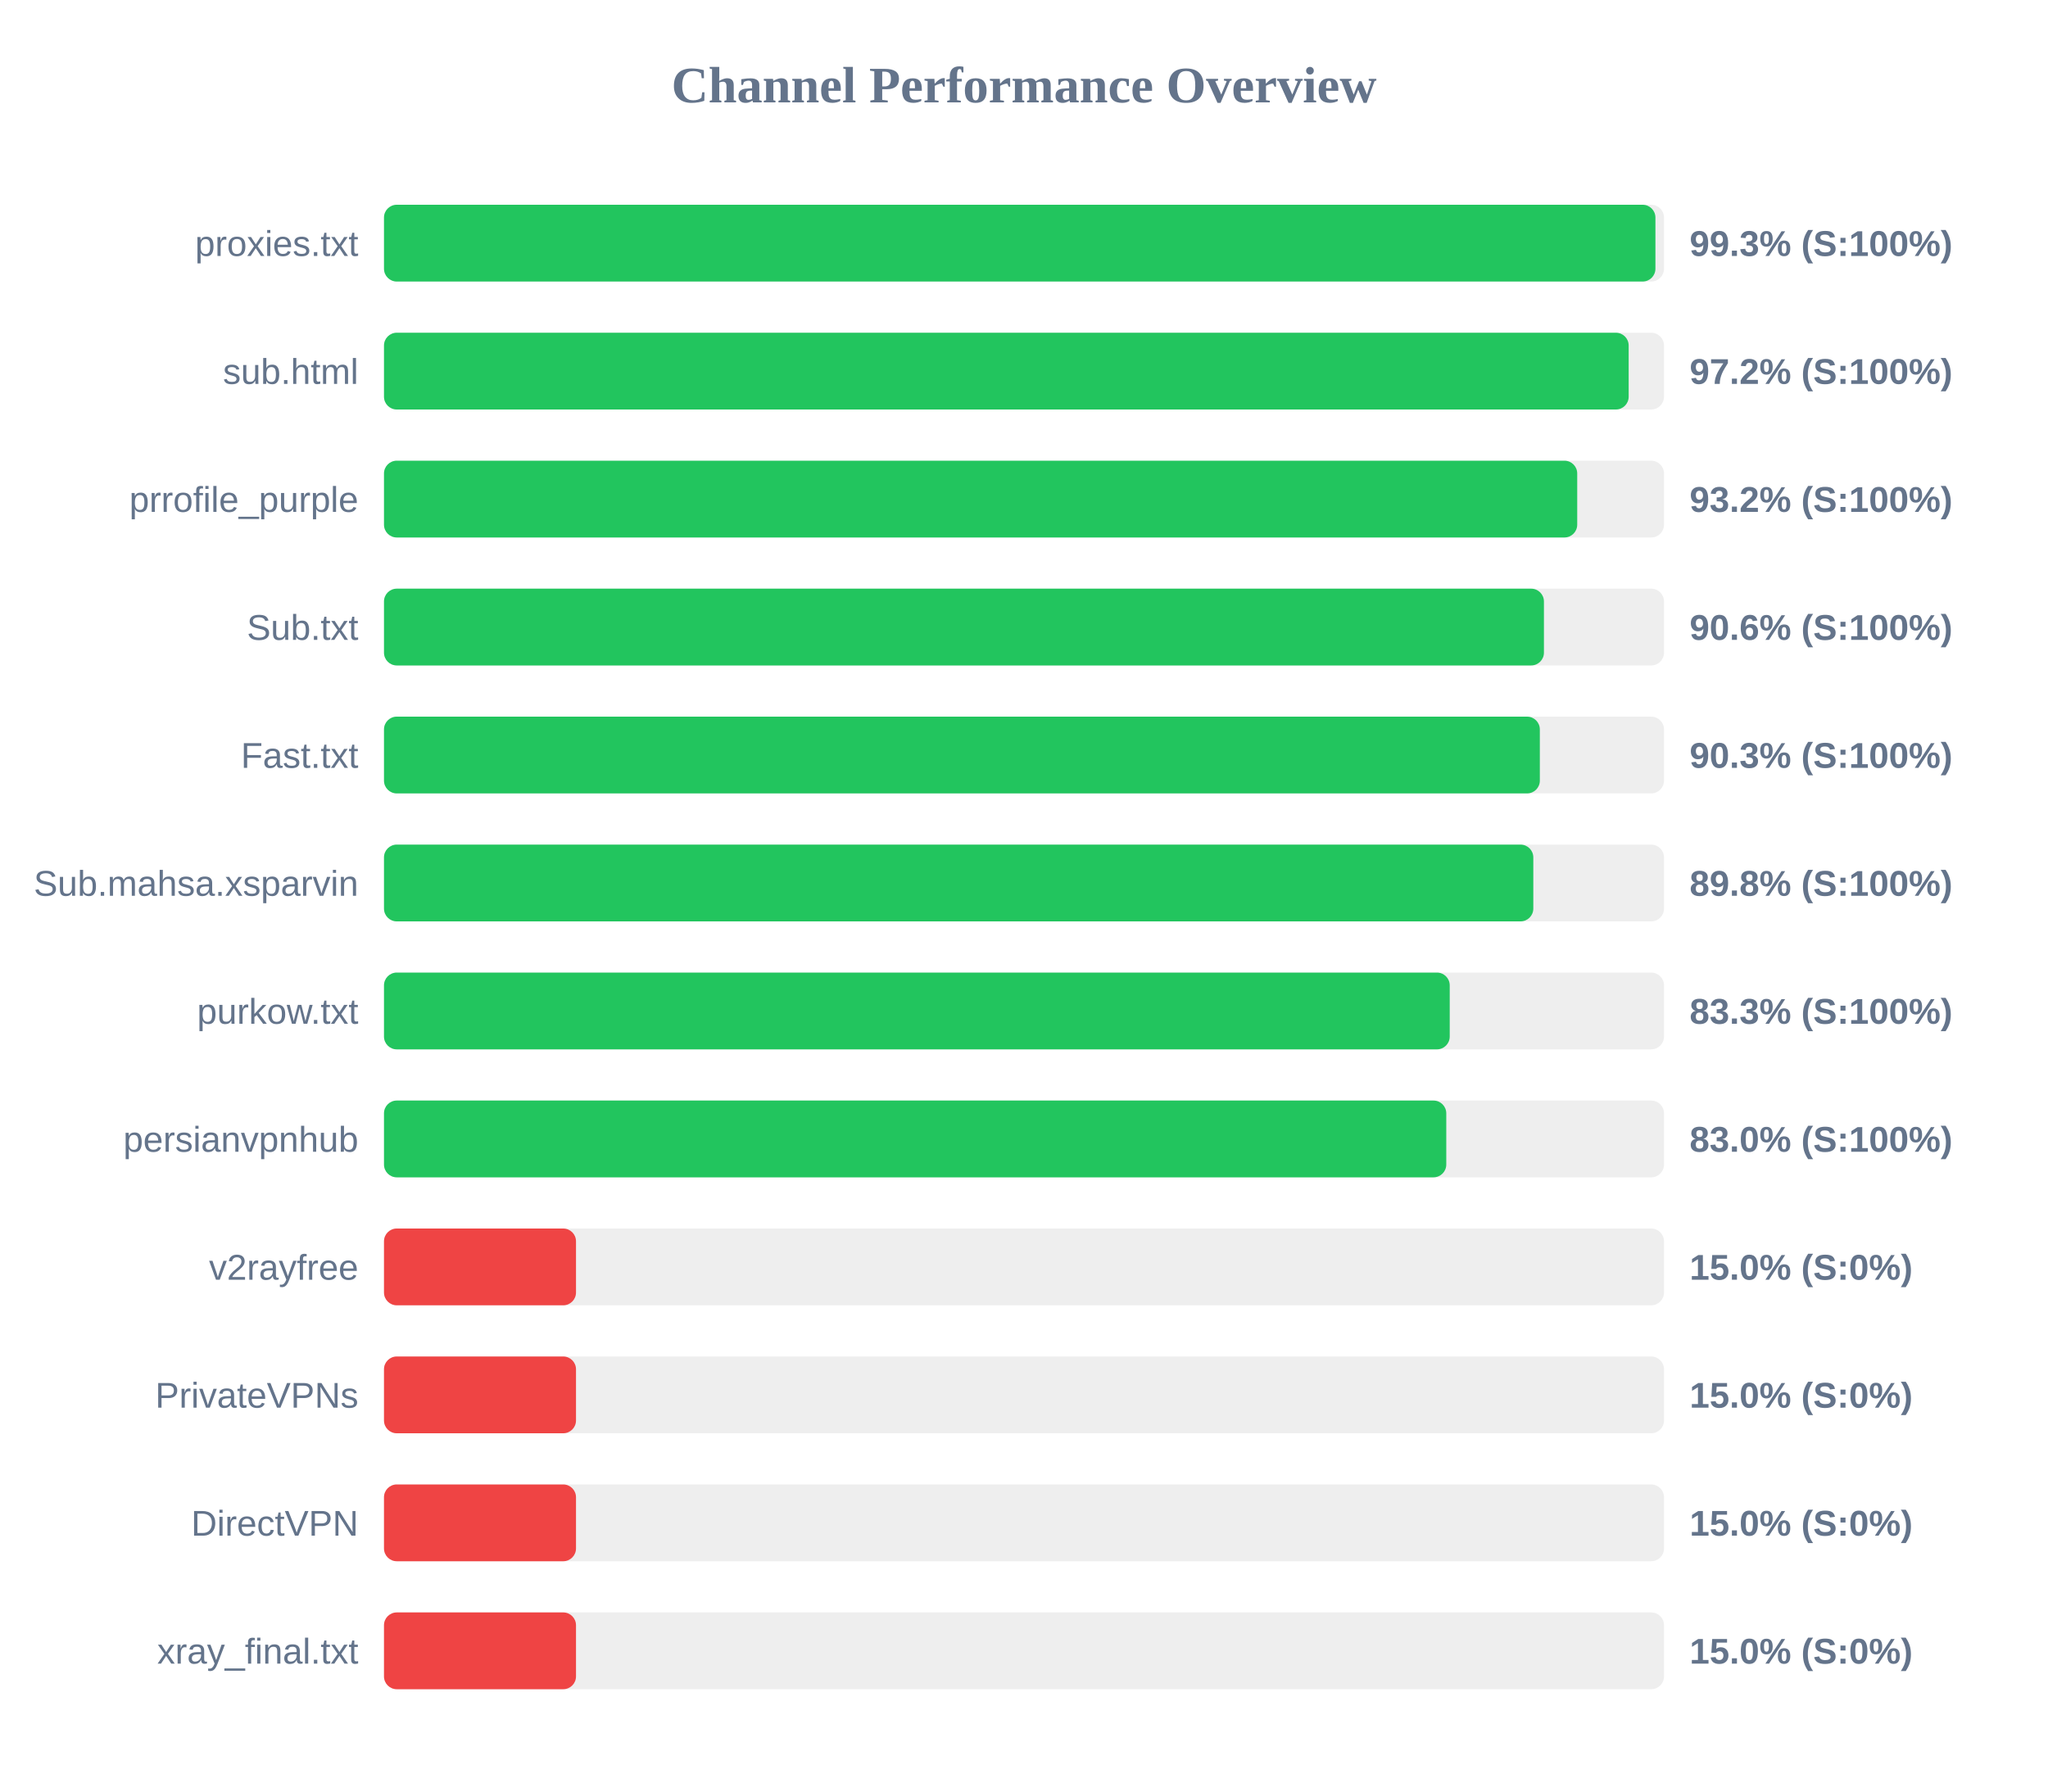
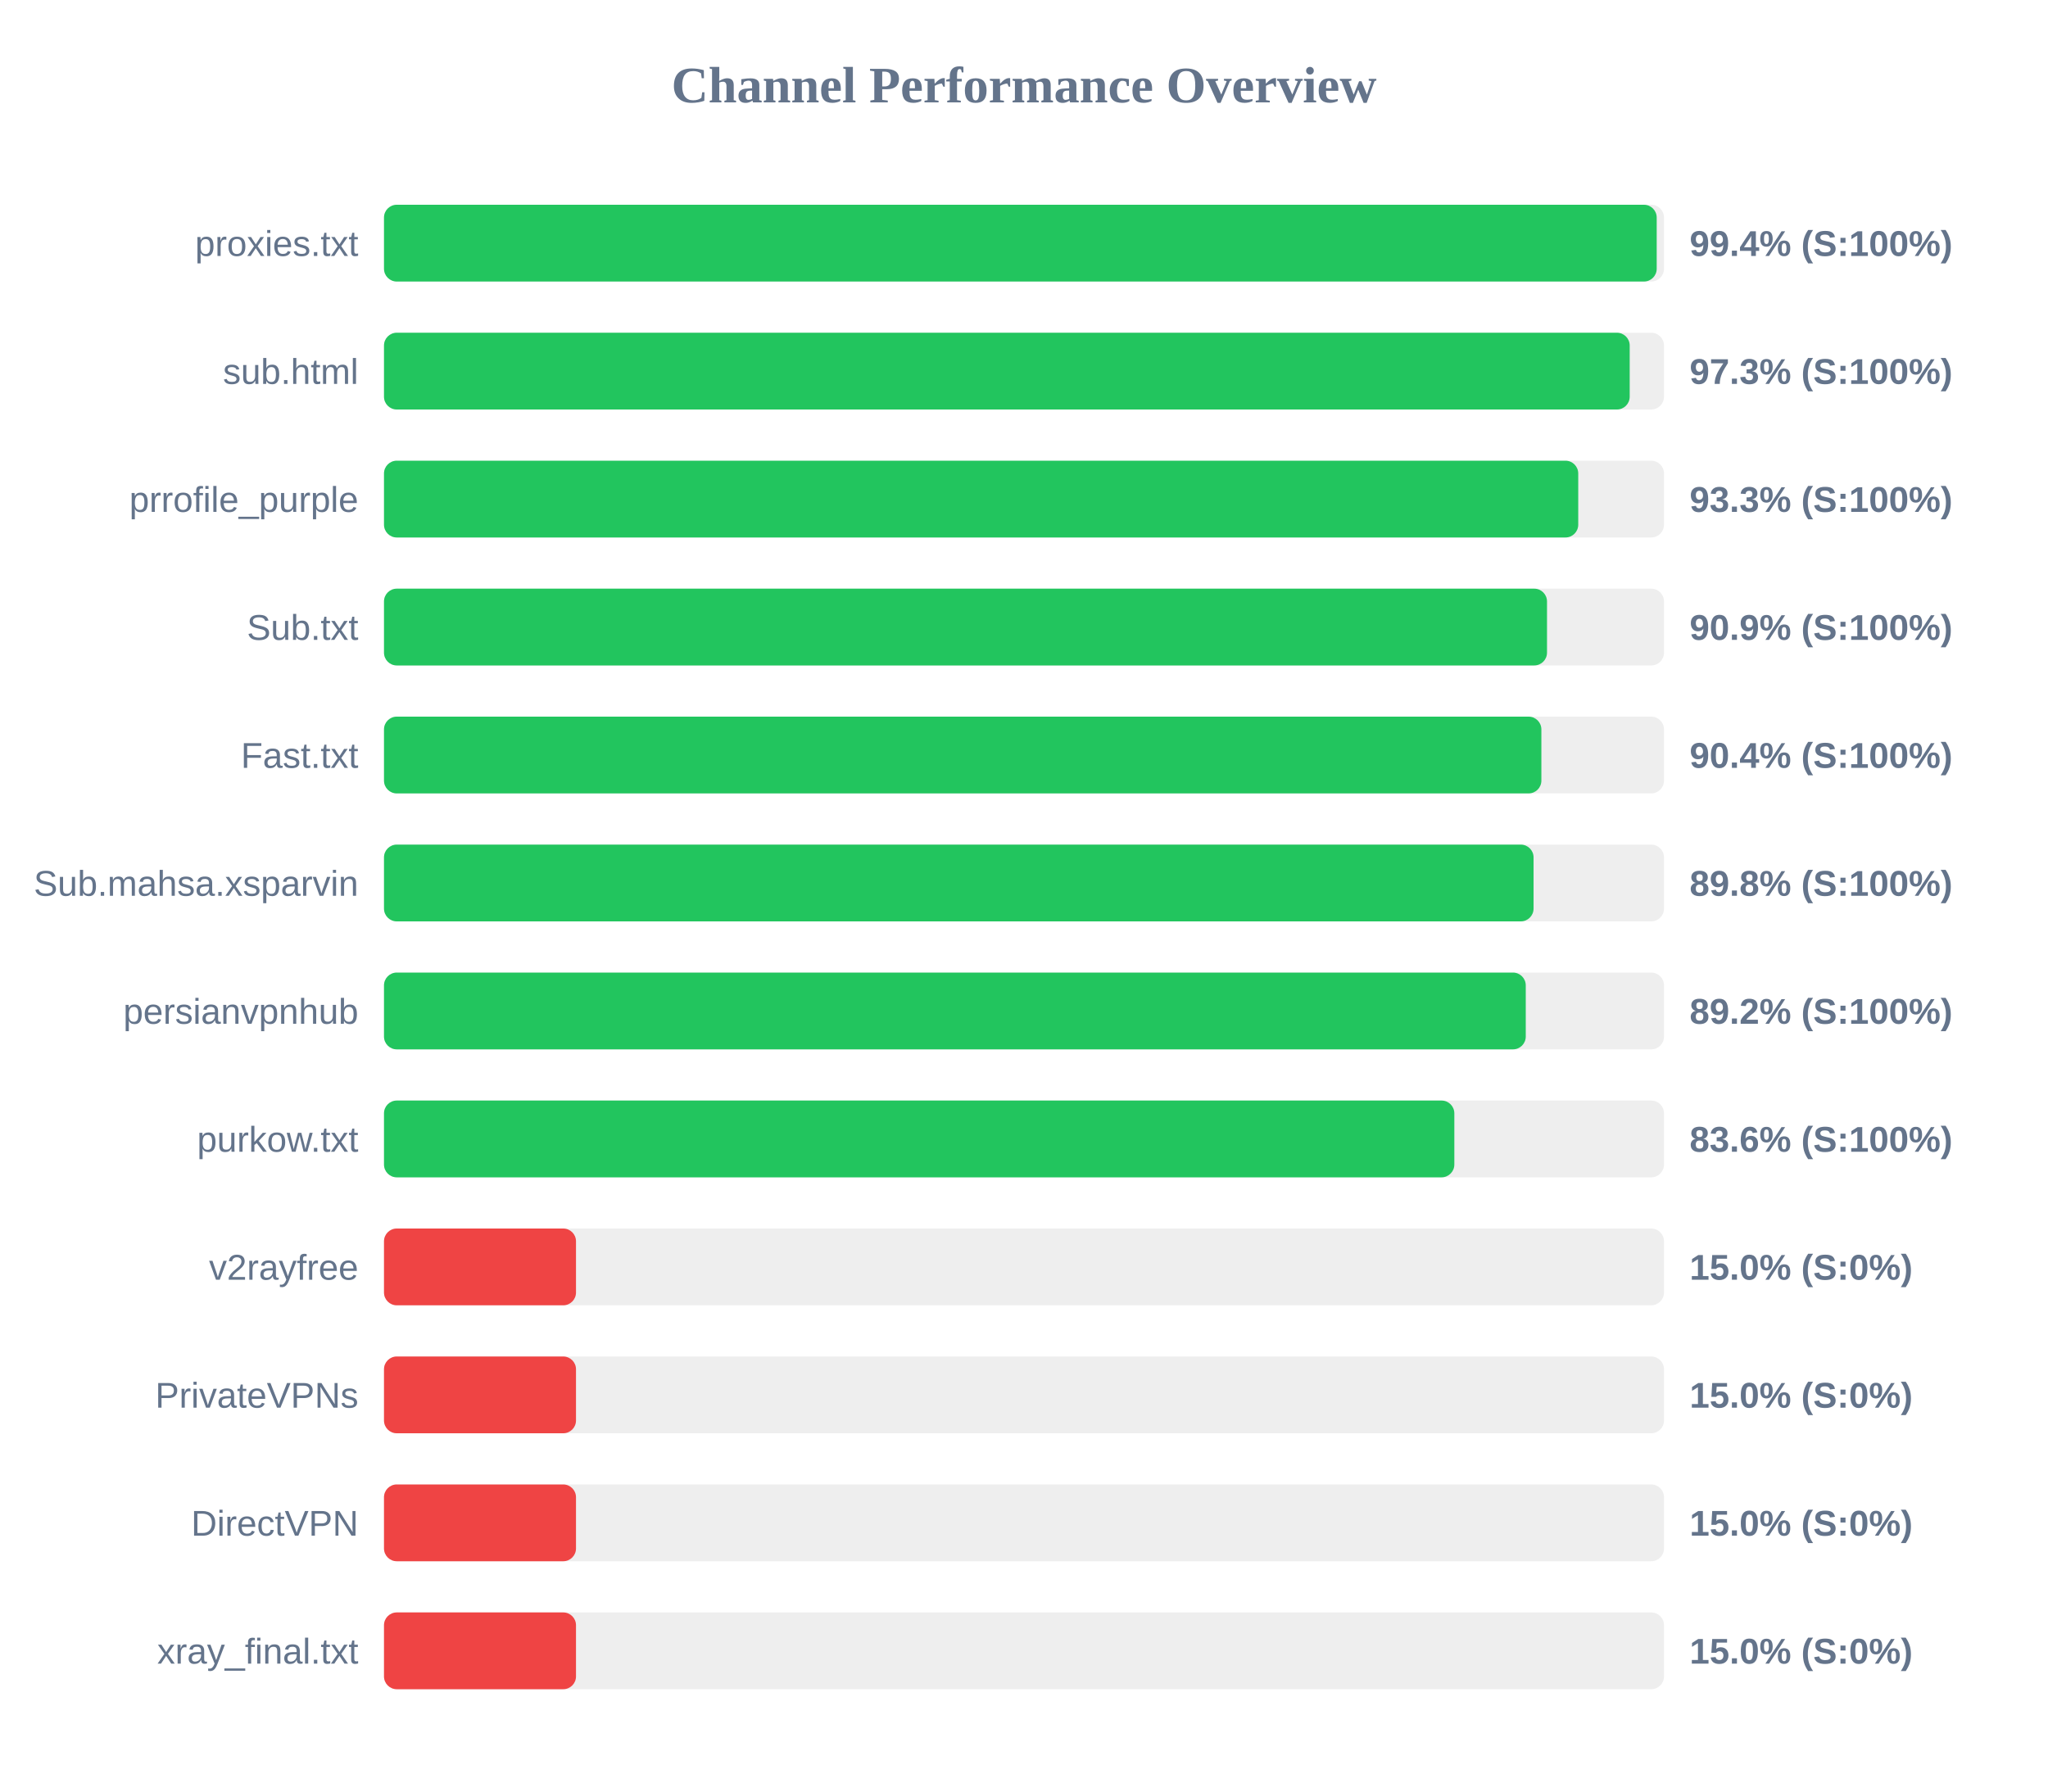
<svg xmlns="http://www.w3.org/2000/svg" width="800" height="700" version="1.1">
  <style>
        .row { font: 14px Arial; fill: #64748b; }
        .score { font: bold 14px Arial; fill: #64748b; }
    </style>
  <text x="400" y="40" text-anchor="middle" font-size="20px" font-weight="bold" fill="#64748b">Channel Performance Overview</text>
  <rect x="150" y="80" width="500" height="30" fill="#eee" rx="5" />
-   <rect x="150" y="80" width="496.65" height="30" fill="#22c55e" rx="5" />
+   <rect x="150" y="80" width="497.15" height="30" fill="#22c55e" rx="5" />
  <text x="140" y="100" text-anchor="end" class="row">proxies.txt</text>
-   <text x="660" y="100" text-anchor="start" class="score">99.3% (S:100%)</text>
+   <text x="660" y="100" text-anchor="start" class="score">99.4% (S:100%)</text>
  <rect x="150" y="130" width="500" height="30" fill="#eee" rx="5" />
-   <rect x="150" y="130" width="486.2" height="30" fill="#22c55e" rx="5" />
+   <rect x="150" y="130" width="486.6" height="30" fill="#22c55e" rx="5" />
  <text x="140" y="150" text-anchor="end" class="row">sub.html</text>
-   <text x="660" y="150" text-anchor="start" class="score">97.2% (S:100%)</text>
+   <text x="660" y="150" text-anchor="start" class="score">97.3% (S:100%)</text>
  <rect x="150" y="180" width="500" height="30" fill="#eee" rx="5" />
-   <rect x="150" y="180" width="466.1" height="30" fill="#22c55e" rx="5" />
+   <rect x="150" y="180" width="466.5" height="30" fill="#22c55e" rx="5" />
  <text x="140" y="200" text-anchor="end" class="row">prrofile_purple</text>
-   <text x="660" y="200" text-anchor="start" class="score">93.2% (S:100%)</text>
+   <text x="660" y="200" text-anchor="start" class="score">93.3% (S:100%)</text>
  <rect x="150" y="230" width="500" height="30" fill="#eee" rx="5" />
-   <rect x="150" y="230" width="453.1" height="30" fill="#22c55e" rx="5" />
+   <rect x="150" y="230" width="454.3" height="30" fill="#22c55e" rx="5" />
  <text x="140" y="250" text-anchor="end" class="row">Sub.txt</text>
-   <text x="660" y="250" text-anchor="start" class="score">90.6% (S:100%)</text>
+   <text x="660" y="250" text-anchor="start" class="score">90.9% (S:100%)</text>
  <rect x="150" y="280" width="500" height="30" fill="#eee" rx="5" />
-   <rect x="150" y="280" width="451.5" height="30" fill="#22c55e" rx="5" />
+   <rect x="150" y="280" width="452.1" height="30" fill="#22c55e" rx="5" />
  <text x="140" y="300" text-anchor="end" class="row">Fast.txt</text>
-   <text x="660" y="300" text-anchor="start" class="score">90.3% (S:100%)</text>
+   <text x="660" y="300" text-anchor="start" class="score">90.4% (S:100%)</text>
  <rect x="150" y="330" width="500" height="30" fill="#eee" rx="5" />
-   <rect x="150" y="330" width="448.95" height="30" fill="#22c55e" rx="5" />
+   <rect x="150" y="330" width="449.05" height="30" fill="#22c55e" rx="5" />
  <text x="140" y="350" text-anchor="end" class="row">Sub.mahsa.xsparvin</text>
  <text x="660" y="350" text-anchor="start" class="score">89.8% (S:100%)</text>
  <rect x="150" y="380" width="500" height="30" fill="#eee" rx="5" />
-   <rect x="150" y="380" width="416.3" height="30" fill="#22c55e" rx="5" />
-   <text x="140" y="400" text-anchor="end" class="row">purkow.txt</text>
-   <text x="660" y="400" text-anchor="start" class="score">83.3% (S:100%)</text>
+   <rect x="150" y="380" width="446.0" height="30" fill="#22c55e" rx="5" />
+   <text x="140" y="400" text-anchor="end" class="row">persianvpnhub</text>
+   <text x="660" y="400" text-anchor="start" class="score">89.2% (S:100%)</text>
  <rect x="150" y="430" width="500" height="30" fill="#eee" rx="5" />
-   <rect x="150" y="430" width="414.95" height="30" fill="#22c55e" rx="5" />
-   <text x="140" y="450" text-anchor="end" class="row">persianvpnhub</text>
-   <text x="660" y="450" text-anchor="start" class="score">83.0% (S:100%)</text>
+   <rect x="150" y="430" width="418.1" height="30" fill="#22c55e" rx="5" />
+   <text x="140" y="450" text-anchor="end" class="row">purkow.txt</text>
+   <text x="660" y="450" text-anchor="start" class="score">83.6% (S:100%)</text>
  <rect x="150" y="480" width="500" height="30" fill="#eee" rx="5" />
  <rect x="150" y="480" width="75.0" height="30" fill="#ef4444" rx="5" />
  <text x="140" y="500" text-anchor="end" class="row">v2rayfree</text>
  <text x="660" y="500" text-anchor="start" class="score">15.0% (S:0%)</text>
  <rect x="150" y="530" width="500" height="30" fill="#eee" rx="5" />
  <rect x="150" y="530" width="75.0" height="30" fill="#ef4444" rx="5" />
  <text x="140" y="550" text-anchor="end" class="row">PrivateVPNs</text>
  <text x="660" y="550" text-anchor="start" class="score">15.0% (S:0%)</text>
  <rect x="150" y="580" width="500" height="30" fill="#eee" rx="5" />
  <rect x="150" y="580" width="75.0" height="30" fill="#ef4444" rx="5" />
  <text x="140" y="600" text-anchor="end" class="row">DirectVPN</text>
  <text x="660" y="600" text-anchor="start" class="score">15.0% (S:0%)</text>
  <rect x="150" y="630" width="500" height="30" fill="#eee" rx="5" />
  <rect x="150" y="630" width="75.0" height="30" fill="#ef4444" rx="5" />
  <text x="140" y="650" text-anchor="end" class="row">xray_final.txt</text>
  <text x="660" y="650" text-anchor="start" class="score">15.0% (S:0%)</text>
</svg>
